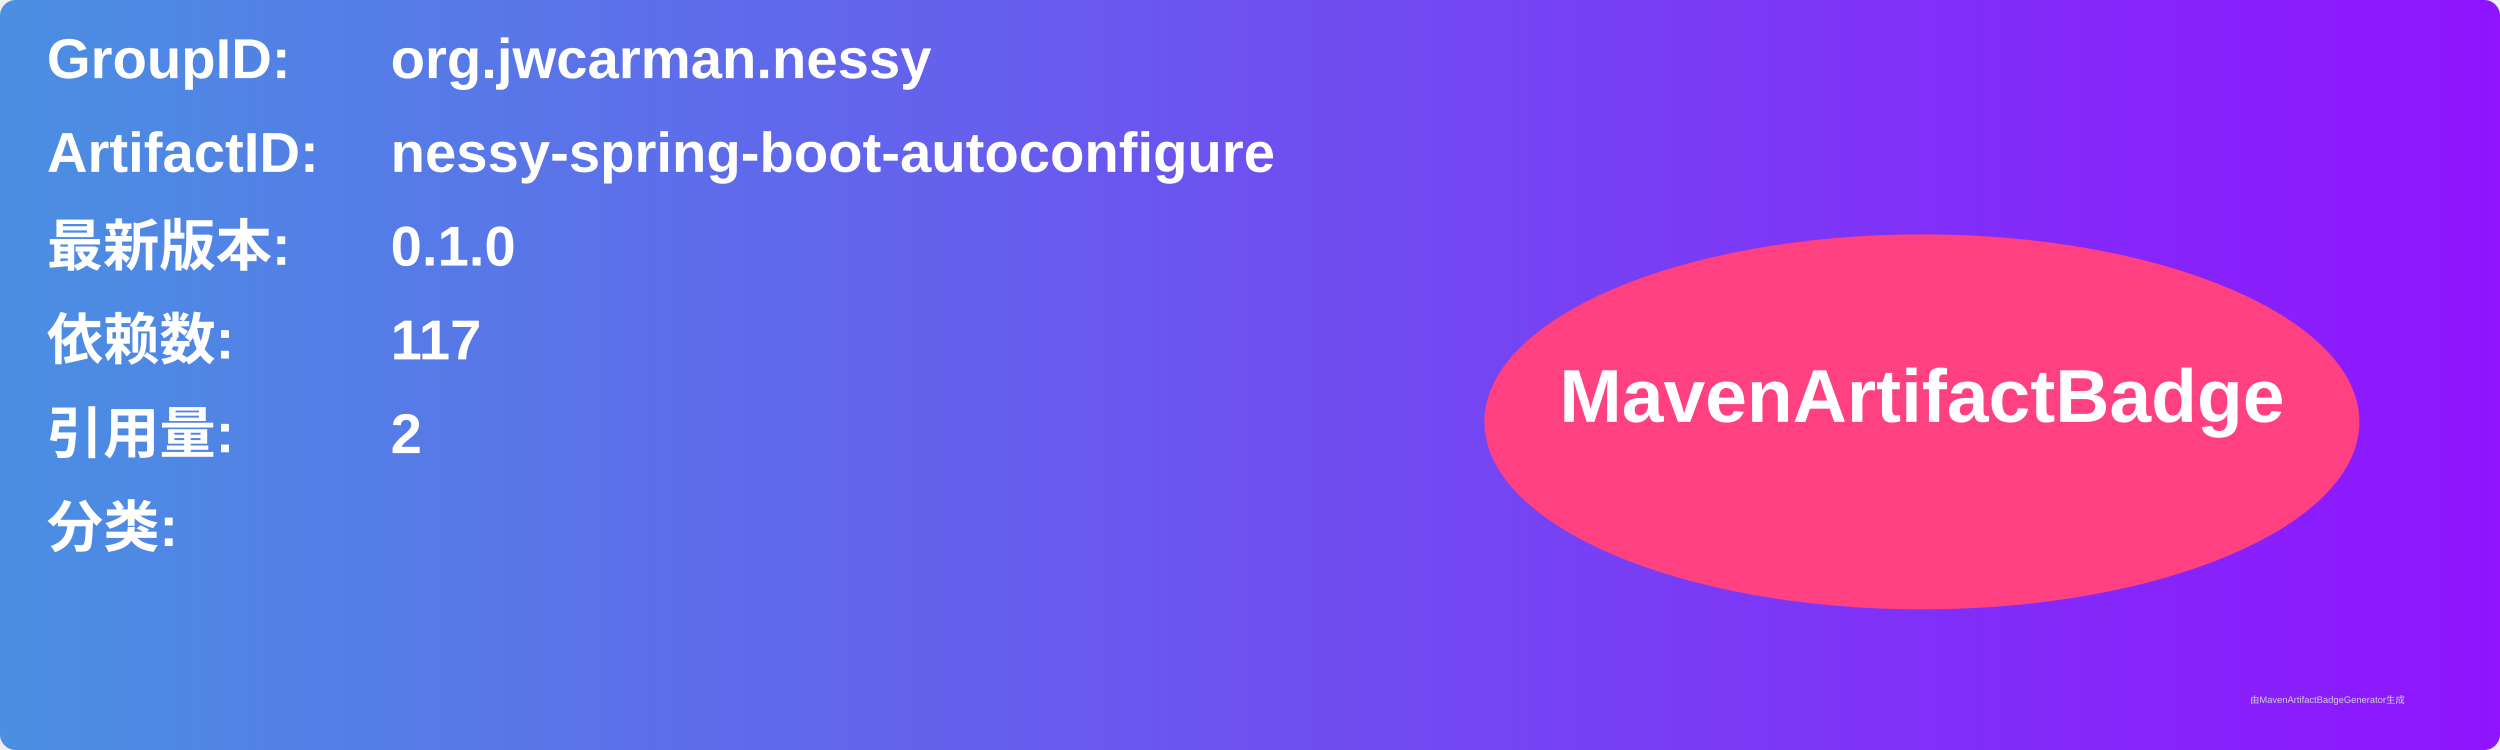
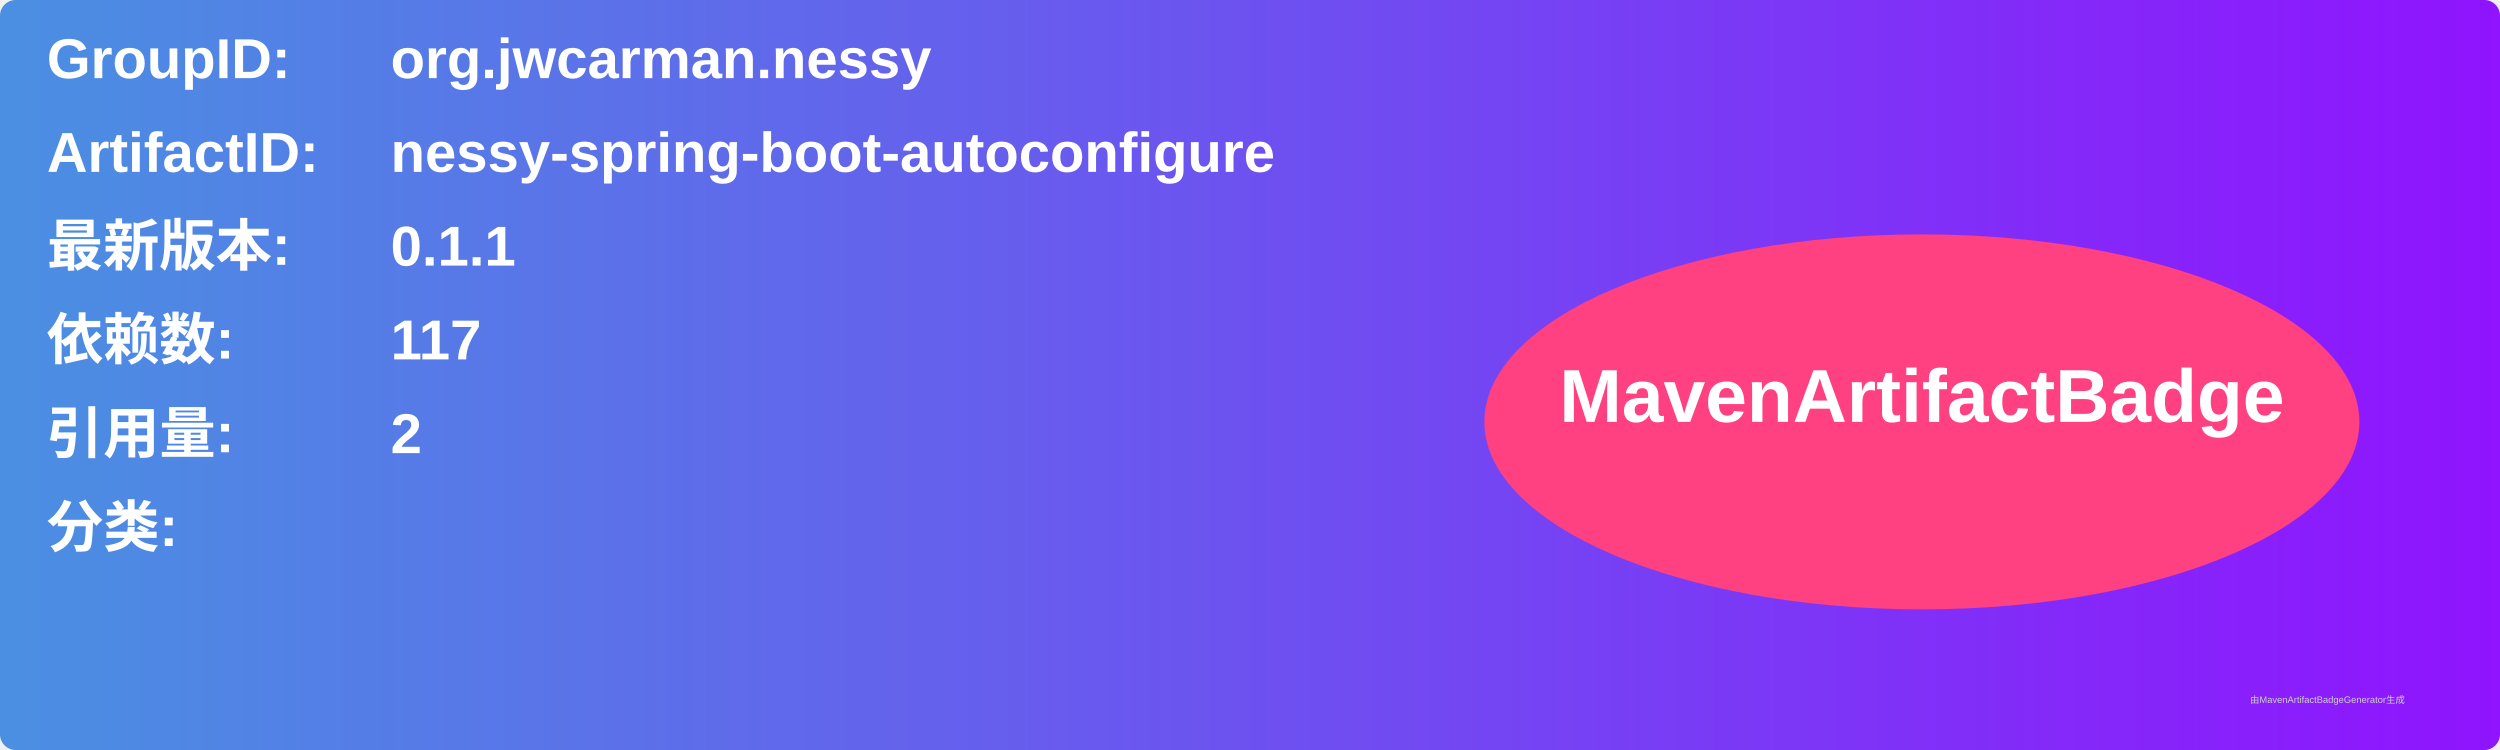
<svg xmlns="http://www.w3.org/2000/svg" width="800" height="240" viewBox="0 0 800 240">
  <linearGradient id="grad" x1="0%" y1="0%" x2="100%" y2="0%">
    <stop offset="0%" stop-color="#4a90e2" />
    <stop offset="100%" stop-color="#9013fe" />
  </linearGradient>
  <rect width="100%" height="100%" rx="5" ry="5" fill="url(#grad)" />
  <g transform="translate(15, 15)">
    <text x="0" y="10" font-family="Arial" font-size="18" fill="white" font-weight="bold" width="260">GroupID:</text>
    <text x="110" y="10" font-family="Arial" font-size="18" fill="white" font-weight="bold" width="460">org.jwcarman.nessy</text>
    <text x="0" y="40" font-family="Arial" font-size="18" fill="white" font-weight="bold" width="260">ArtifactID:</text>
    <text x="110" y="40" font-family="Arial" font-size="18" fill="white" font-weight="bold" width="460">nessy-spring-boot-autoconfigure</text>
    <text x="0" y="70" font-family="Arial" font-size="18" fill="white" font-weight="bold">最新版本:</text>
    <text x="110" y="70" font-family="Arial" font-size="18" fill="white" font-weight="bold">
-       <tspan font-weight="bold">0.1.0</tspan>
+       <tspan font-weight="bold">0.1.1</tspan>
    </text>
    <text x="0" y="100" font-family="Arial" font-size="18" fill="white" font-weight="bold">依赖数: </text>
    <text x="110" y="100" font-family="Arial" font-size="18" fill="white">
      <tspan font-weight="bold">117</tspan>
    </text>
    <text x="0" y="130" font-family="Arial" font-size="18" fill="white" font-weight="bold">引用量: </text>
    <text x="110" y="130" font-family="Arial" font-size="18" fill="white">
      <tspan font-weight="bold">2</tspan>
    </text>
    <text x="0" y="160" font-family="Arial" font-size="18" fill="white" font-weight="bold">分类:</text>
    <text x="10" y="190" font-family="Arial" font-size="10" fill="white">
      <tspan font-weight="bold" />
    </text>
    <ellipse cx="600" cy="120" rx="140" ry="60" fill="#ff4081" />
    <text x="600" y="120" text-anchor="middle" font-family="Arial" font-size="24" fill="white" font-weight="bold">MavenArtifactBadge</text>
  </g>
  <text x="720" y="225" font-family="Arial" font-size="3" fill="#d0d0d0">由MavenArtifactBadgeGenerator生成</text>
</svg>
